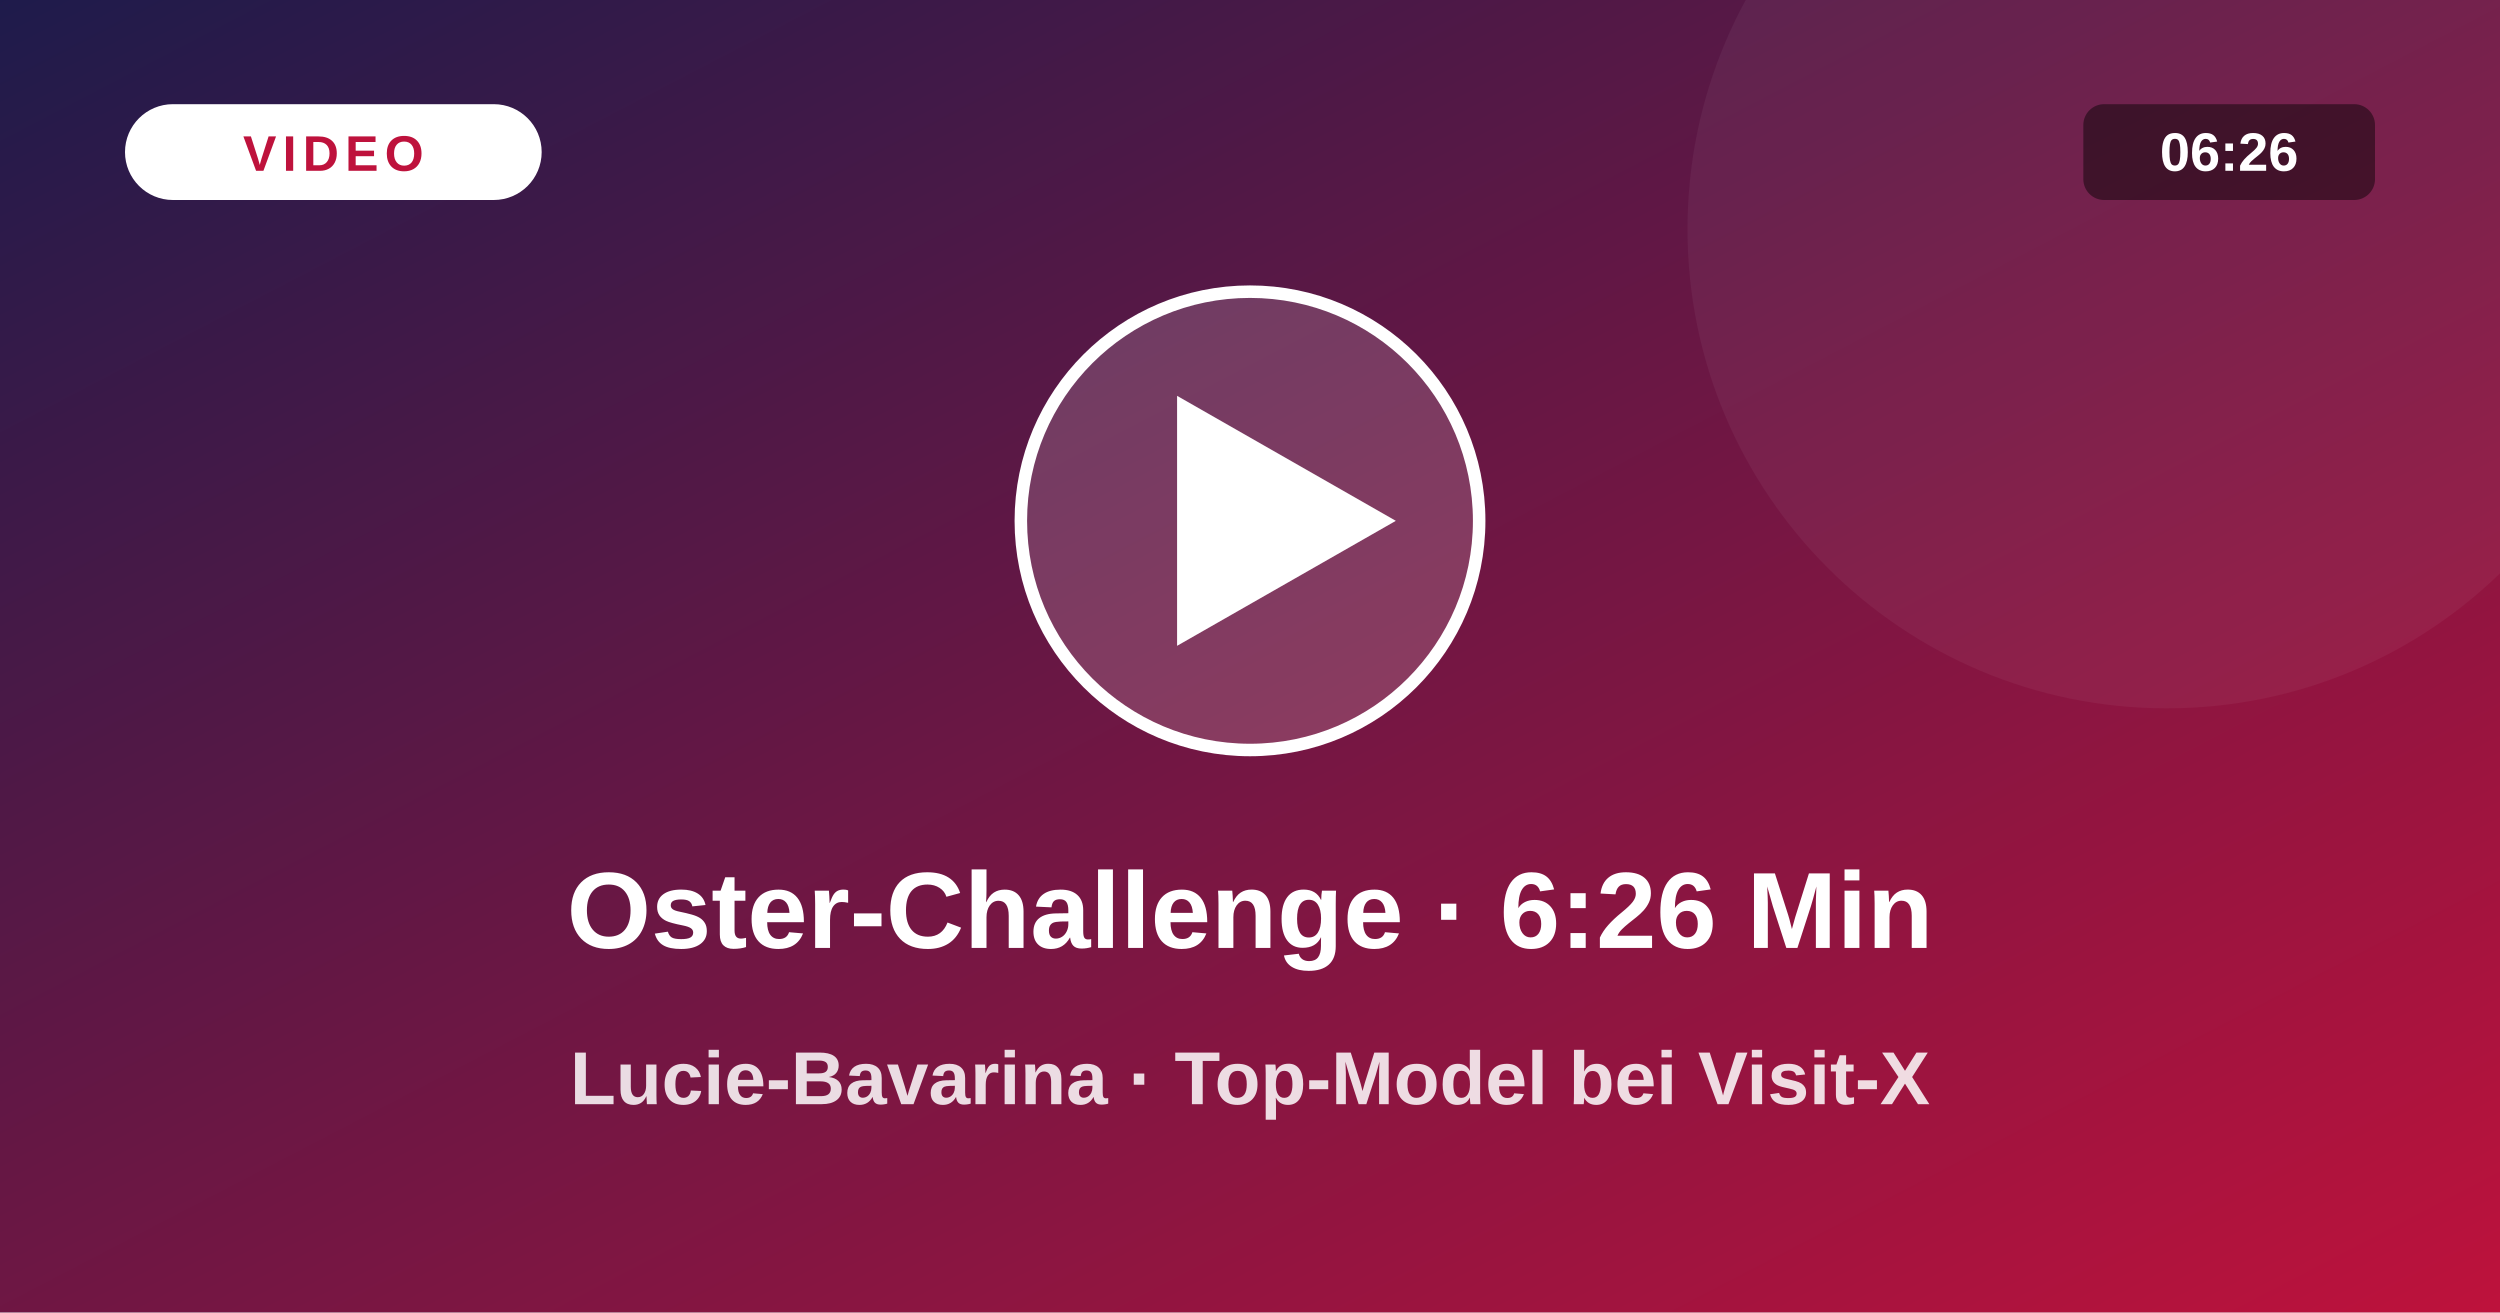
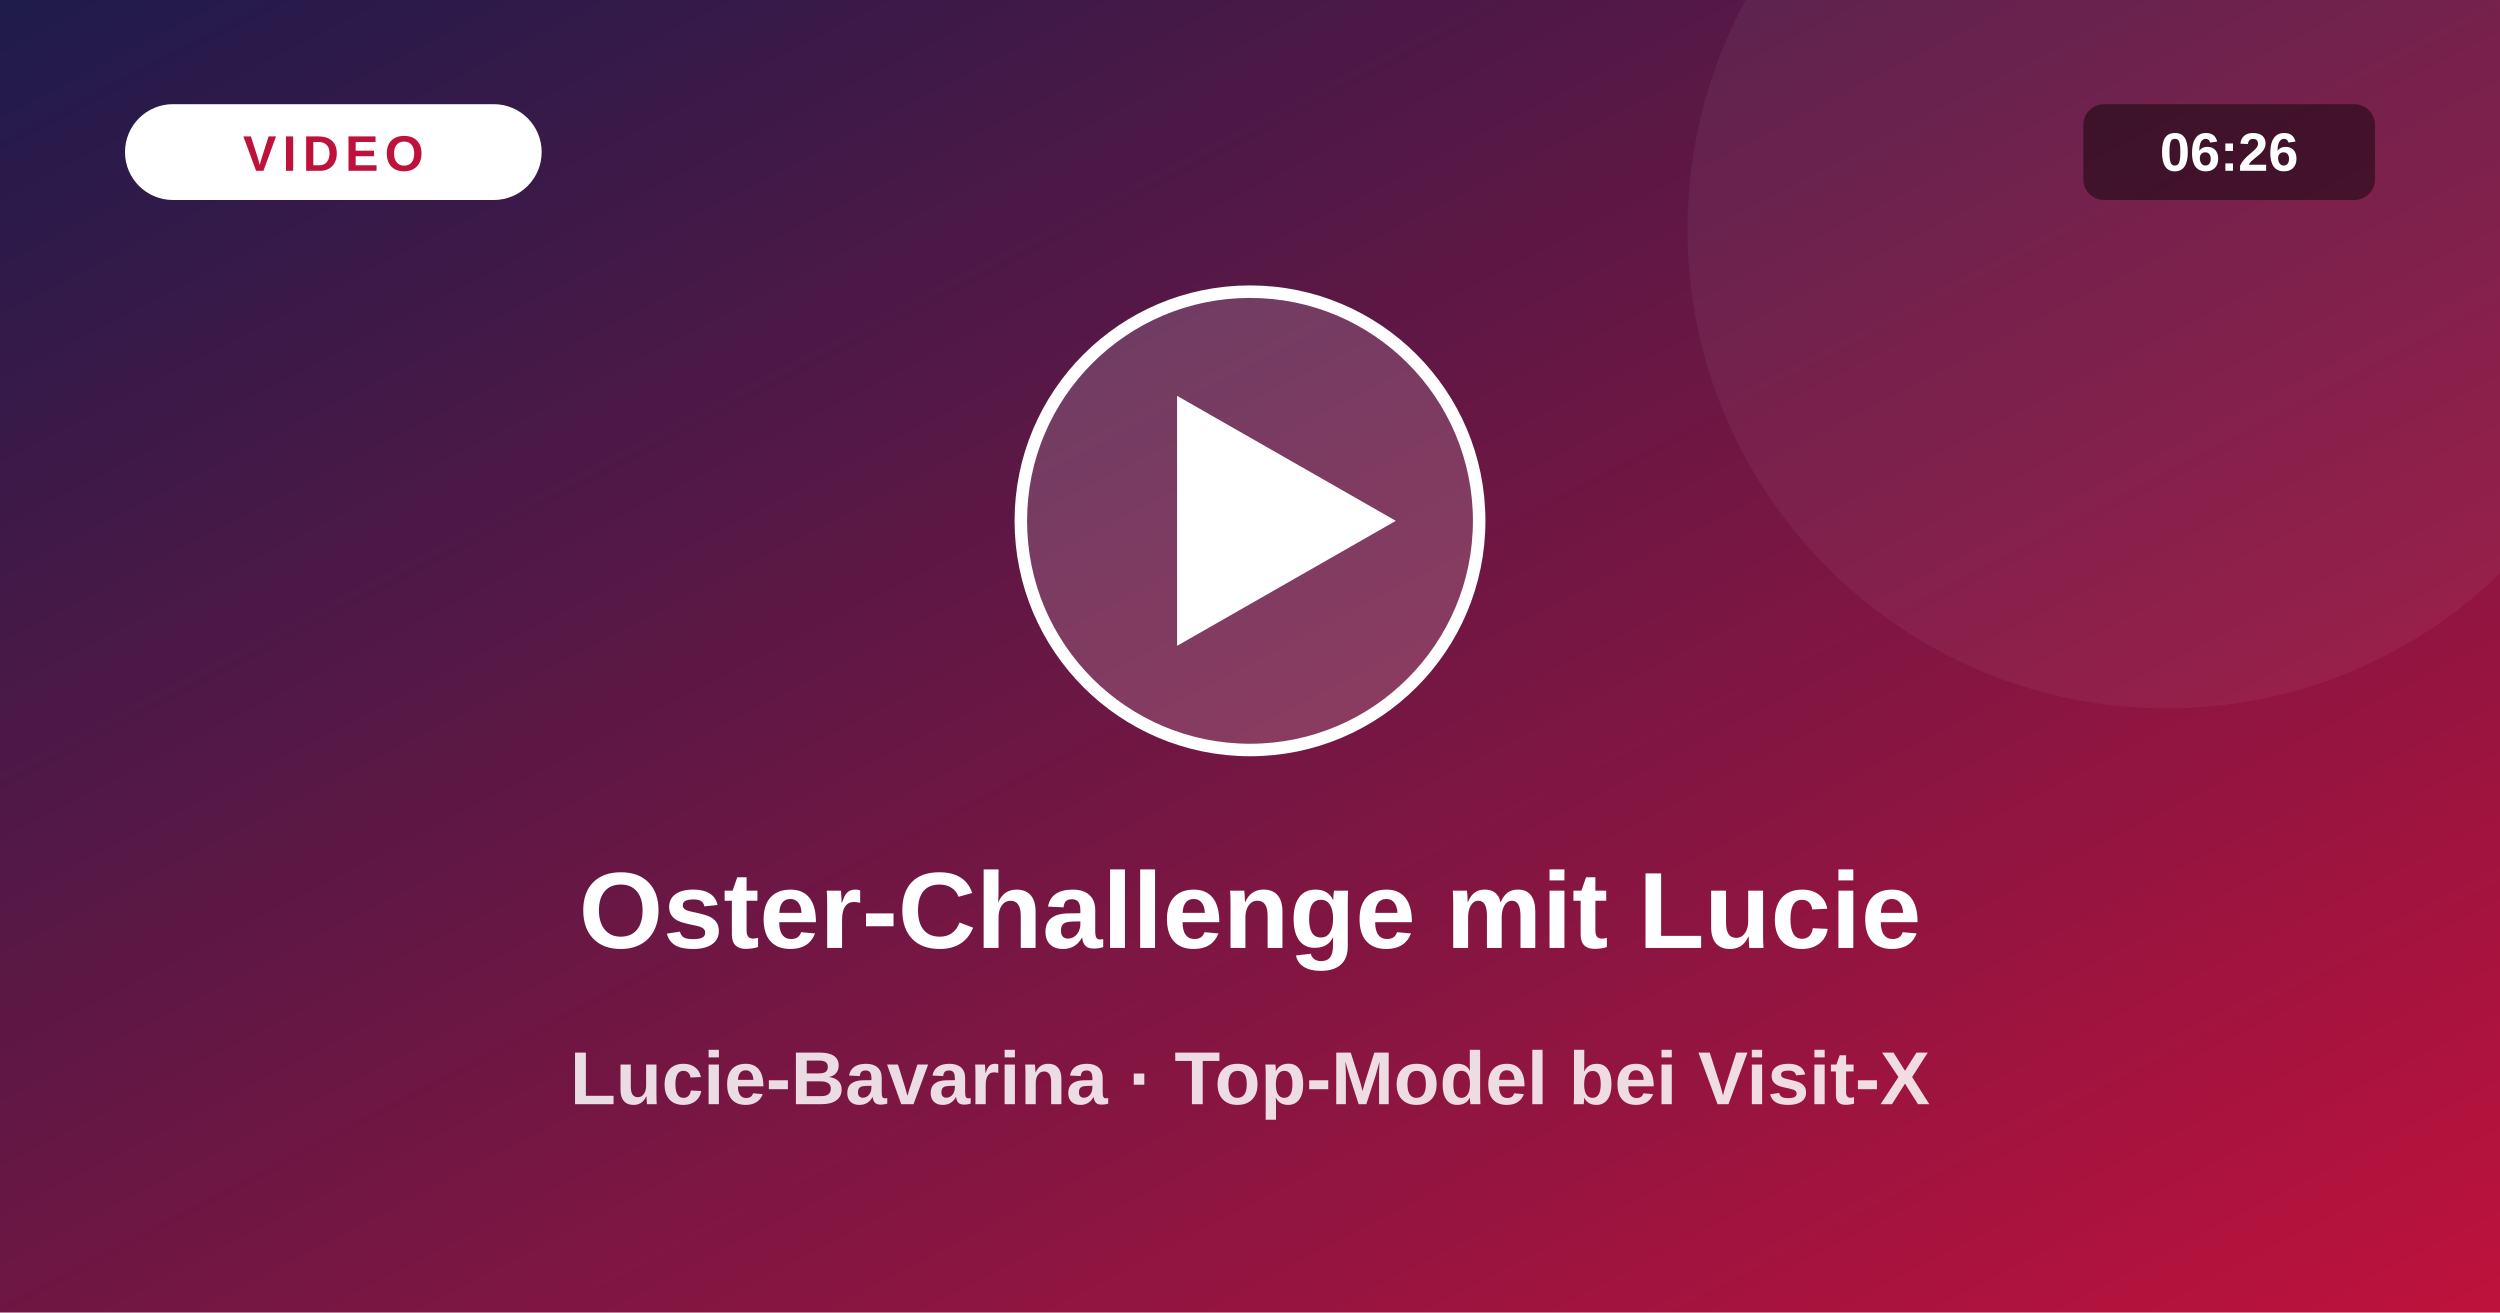
<svg xmlns="http://www.w3.org/2000/svg" viewBox="0 0 1200 630">
  <defs>
    <linearGradient id="vg" x1="0" y1="0" x2="1" y2="1">
      <stop offset="0" stop-color="#1e1b4b" />
      <stop offset="1" stop-color="#be123c" />
    </linearGradient>
  </defs>
  <rect width="1200" height="630" fill="url(#vg)" />
  <circle cx="1040" cy="110" r="230" fill="#fff" fill-opacity=".05" />
  <circle cx="600" cy="250" r="110" fill="#fff" fill-opacity=".16" stroke="#fff" stroke-width="6" />
  <path d="M565 190 L565 310 L670 250 Z" fill="#fff" />
  <rect x="60" y="50" width="200" height="46" rx="23" fill="#fff" />
  <text x="160" y="82" text-anchor="middle" font-size="24" font-weight="800" fill="#be123c" letter-spacing="3" font-family="system-ui,Arial,sans-serif">VIDEO</text>
  <rect x="1000" y="50" width="140" height="46" rx="10" fill="#000" fill-opacity=".45" />
  <text x="1070" y="82" text-anchor="middle" font-size="26" font-weight="700" fill="#fff" font-family="system-ui,Arial,sans-serif">06:26</text>
-   <text x="600" y="455" text-anchor="middle" font-size="52" font-weight="800" fill="#fff" font-family="system-ui,Arial,sans-serif">Oster-Challenge · 6:26 Min</text>
+   <text x="600" y="455" text-anchor="middle" font-size="52" font-weight="800" fill="#fff" font-family="system-ui,Arial,sans-serif">Oster-Challenge mit Lucie</text>
  <text x="600" y="530" text-anchor="middle" font-size="36" font-weight="600" fill="#fff" fill-opacity=".85" font-family="system-ui,Arial,sans-serif">Lucie-Bavarina · Top-Model bei Visit-X</text>
</svg>
